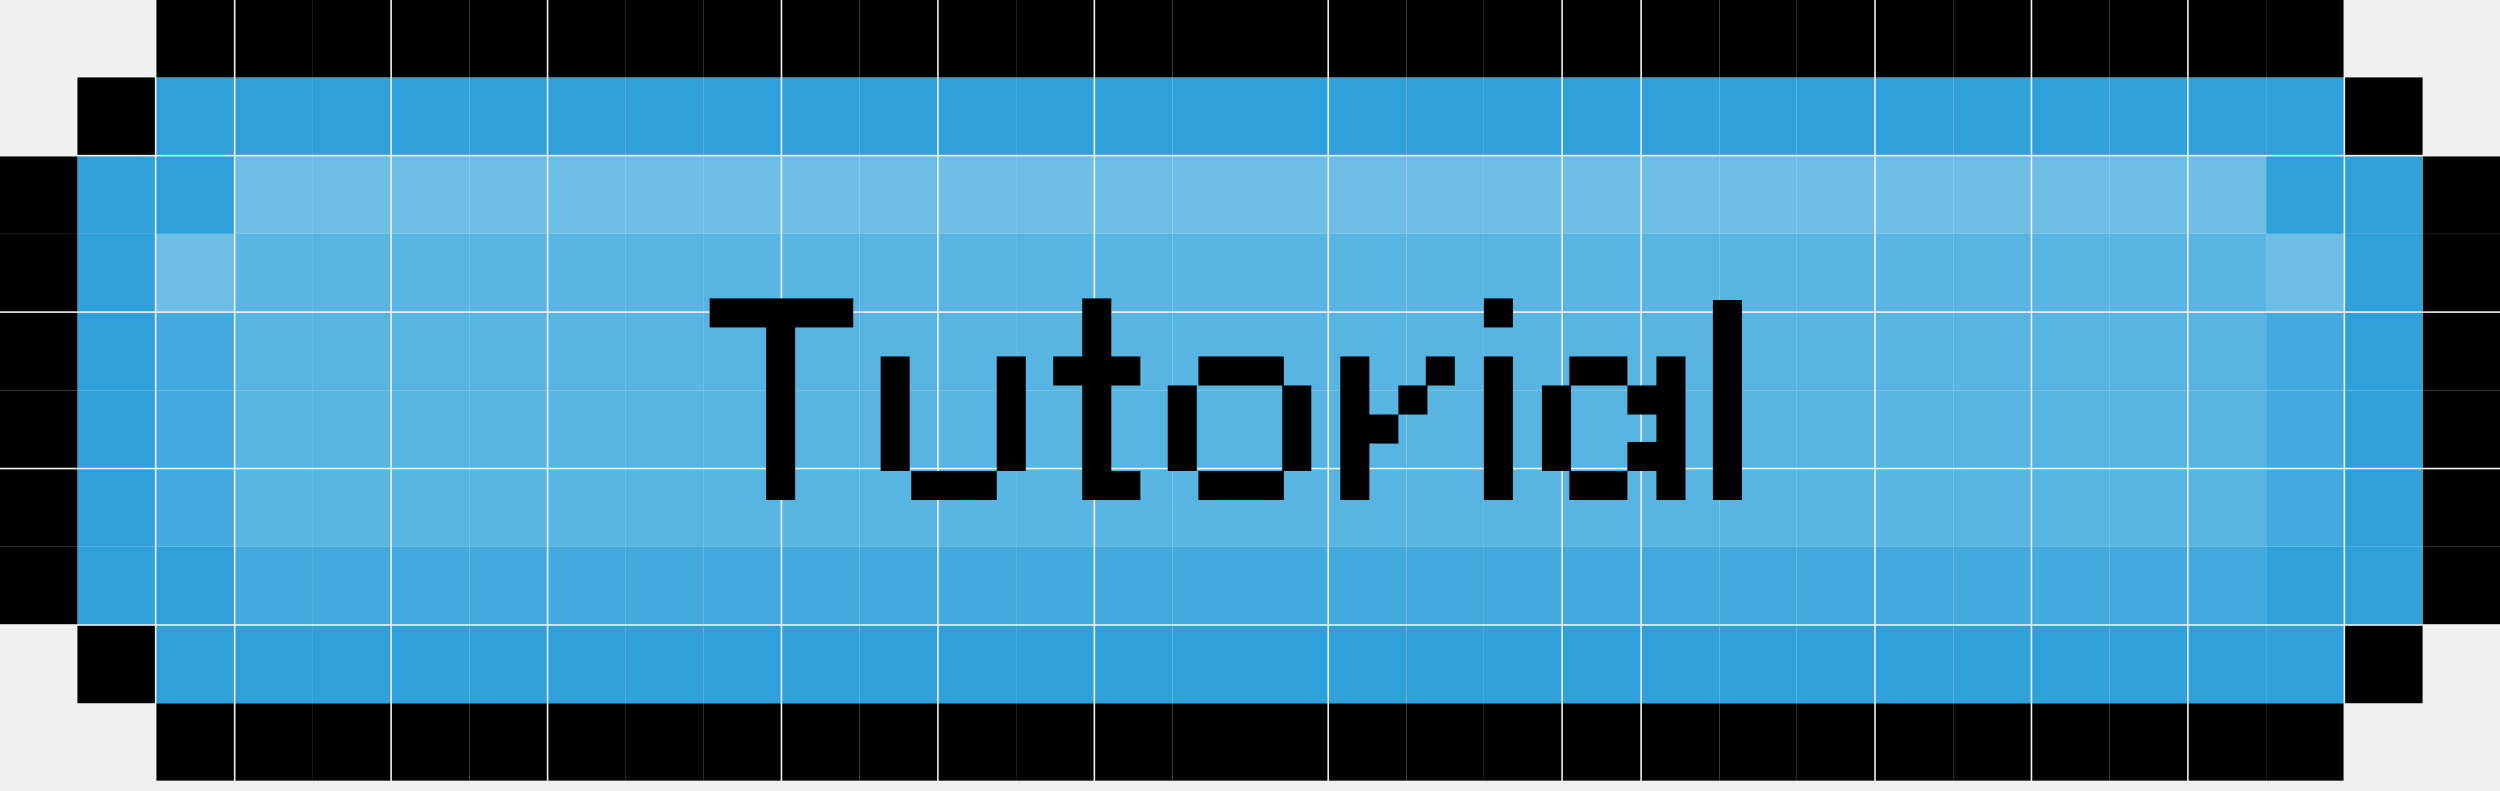
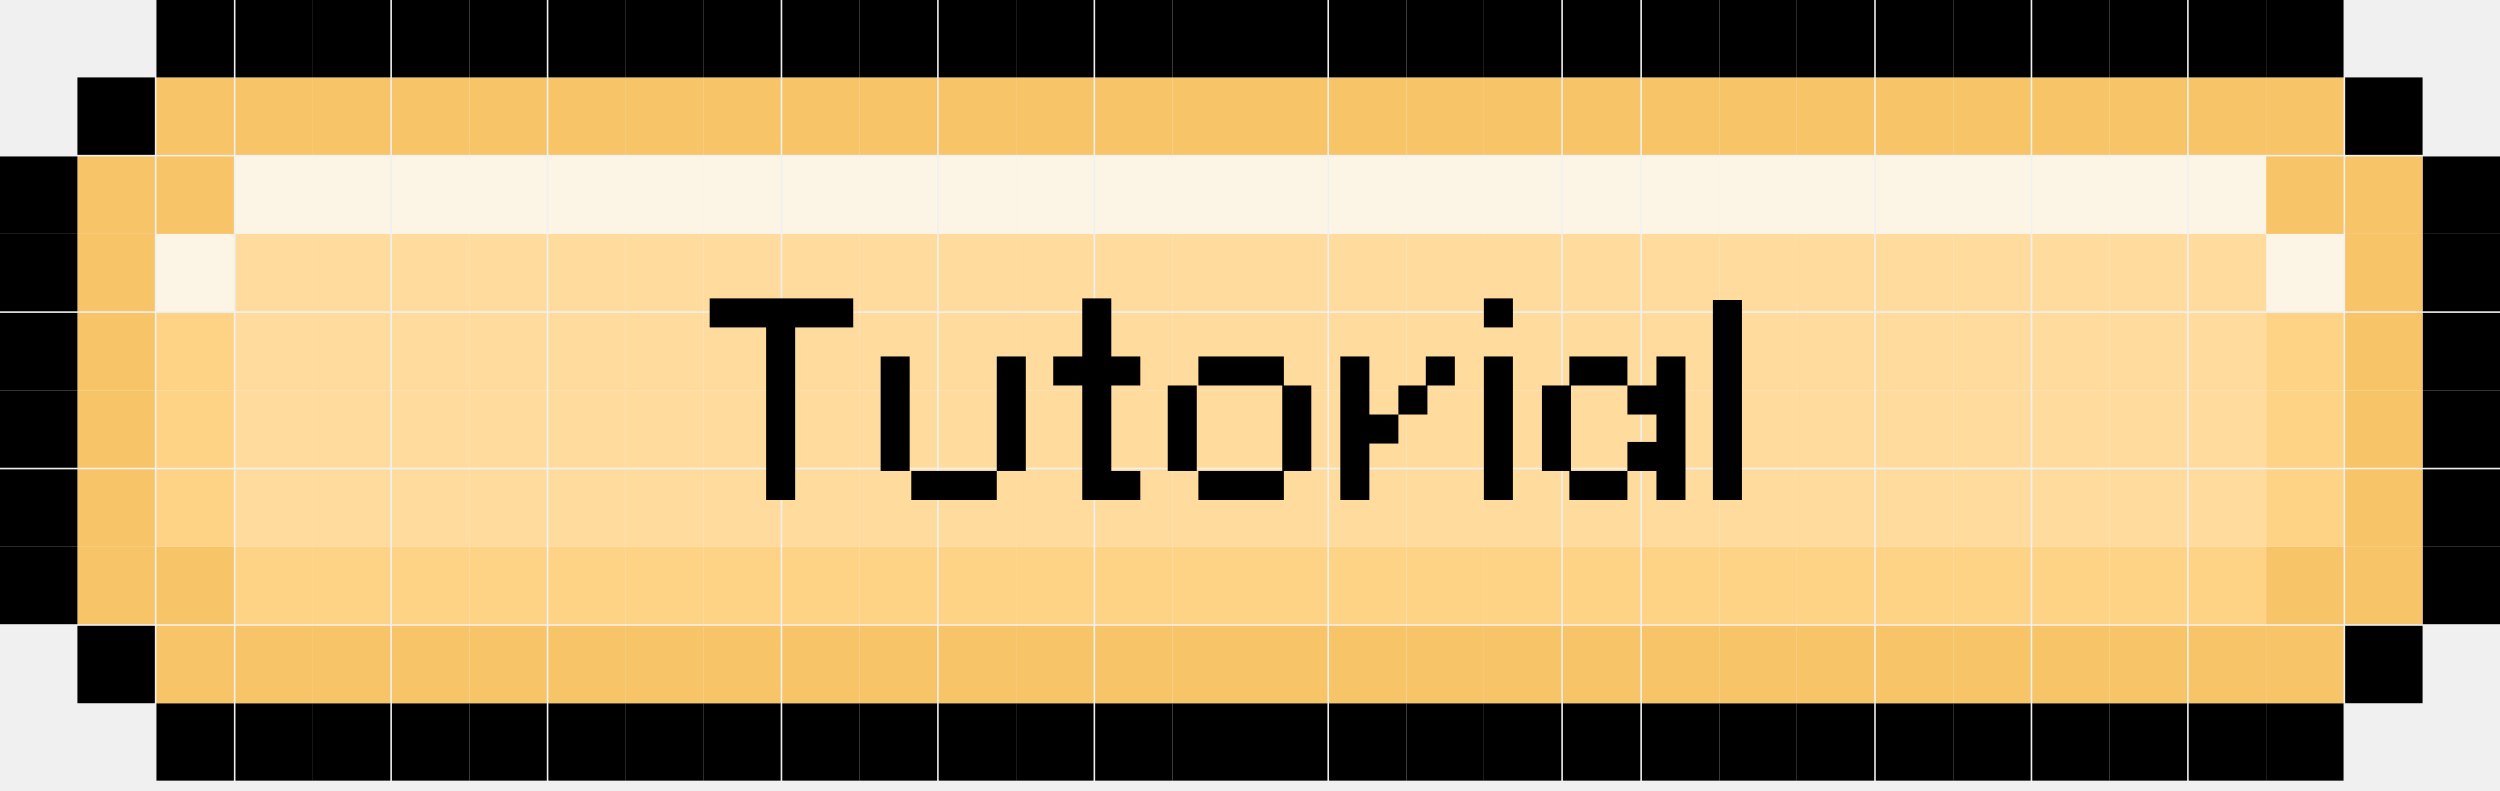
- <svg xmlns="http://www.w3.org/2000/svg" version="1.1" id="Layer_1" x="0px" y="0px" viewBox="0 0 155 49" style="enable-background:new 0 0 155 49;" xml:space="preserve">
-   <style type="text/css">
- 	.st0{fill:#2EA1DA;}
- 	.st1{fill:#43AADE;}
- 	.st2{fill:#6DBDE5;}
- 	.st3{fill:#58B4E1;}
- </style>
-   <path d="M155,33.9h-4.8v4.8h4.8V33.9z" />
-   <path d="M155,29.1h-4.8v4.8h4.8V29.1z" />
-   <path d="M155,24.2h-4.8v4.8h4.8V24.2z" />
-   <path d="M155,19.4h-4.8v4.8h4.8V19.4z" />
-   <path d="M155,14.5h-4.8v4.8h4.8V14.5z" />
-   <path d="M155,9.7h-4.8v4.8h4.8V9.7z" />
-   <path d="M150.2,38.8h-4.8v4.8h4.8V38.8z" />
-   <path class="st0" d="M150.2,33.9h-4.8v4.8h4.8V33.9z" />
-   <path class="st0" d="M150.2,29.1h-4.8v4.8h4.8V29.1z" />
-   <path class="st0" d="M150.2,24.2h-4.8v4.8h4.8V24.2z" />
-   <path class="st0" d="M150.2,19.4h-4.8v4.8h4.8V19.4z" />
-   <path class="st0" d="M150.2,14.5h-4.8v4.8h4.8V14.5z" />
-   <path class="st0" d="M150.2,9.7h-4.8v4.8h4.8V9.7z" />
-   <path d="M150.2,4.8h-4.8v4.8h4.8V4.8z" />
-   <path d="M145.3,43.6h-4.8v4.8h4.8V43.6z" />
-   <path class="st0" d="M145.3,38.8h-4.8v4.8h4.8V38.8z" />
-   <path class="st0" d="M145.3,33.9h-4.8v4.8h4.8V33.9z" />
-   <path class="st1" d="M145.3,29.1h-4.8v4.8h4.8V29.1z" />
-   <path class="st1" d="M145.3,24.2h-4.8v4.8h4.8V24.2z" />
-   <path class="st1" d="M145.3,19.4h-4.8v4.8h4.8V19.4z" />
-   <path class="st2" d="M145.3,14.5h-4.8v4.8h4.8V14.5z" />
-   <path class="st0" d="M145.3,9.7h-4.8v4.8h4.8V9.7z" />
-   <path class="st0" d="M145.3,4.8h-4.8v4.8h4.8V4.8z" />
-   <path d="M145.3,0h-4.8v4.8h4.8V0z" />
-   <path d="M140.5,43.6h-4.8v4.8h4.8V43.6z" />
-   <path class="st0" d="M140.5,38.8h-4.8v4.8h4.8V38.8z" />
-   <path class="st1" d="M140.5,33.9h-4.8v4.8h4.8V33.9z" />
-   <path class="st3" d="M140.5,29.1h-4.8v4.8h4.8V29.1z" />
-   <path class="st3" d="M140.5,24.2h-4.8v4.8h4.8V24.2z" />
-   <path class="st3" d="M140.5,19.4h-4.8v4.8h4.8V19.4z" />
-   <path class="st3" d="M140.5,14.5h-4.8v4.8h4.8V14.5z" />
-   <path class="st2" d="M140.5,9.7h-4.8v4.8h4.8V9.7z" />
-   <path class="st0" d="M140.5,4.8h-4.8v4.8h4.8V4.8z" />
-   <path d="M140.5,0h-4.8v4.8h4.8V0z" />
-   <path d="M135.6,43.6h-4.8v4.8h4.8V43.6z" />
-   <path class="st0" d="M135.6,38.8h-4.8v4.8h4.8V38.8z" />
-   <path class="st1" d="M135.6,33.9h-4.8v4.8h4.8V33.9z" />
-   <path class="st3" d="M135.6,29.1h-4.8v4.8h4.8V29.1z" />
-   <path class="st3" d="M135.6,24.2h-4.8v4.8h4.8V24.2z" />
-   <path class="st3" d="M135.6,19.4h-4.8v4.8h4.8V19.4z" />
-   <path class="st3" d="M135.6,14.5h-4.8v4.8h4.8V14.5z" />
-   <path class="st2" d="M135.6,9.7h-4.8v4.8h4.8V9.7z" />
-   <path class="st0" d="M135.6,4.8h-4.8v4.8h4.8V4.8z" />
-   <path d="M135.6,0h-4.8v4.8h4.8V0z" />
-   <path d="M130.8,43.6h-4.8v4.8h4.8V43.6z" />
-   <path class="st0" d="M130.8,38.8h-4.8v4.8h4.8V38.8z" />
-   <path class="st1" d="M130.8,33.9h-4.8v4.8h4.8V33.9z" />
-   <path class="st3" d="M130.8,29.1h-4.8v4.8h4.8V29.1z" />
-   <path class="st3" d="M130.8,24.2h-4.8v4.8h4.8V24.2z" />
-   <path class="st3" d="M130.8,19.4h-4.8v4.8h4.8V19.4z" />
-   <path class="st3" d="M130.8,14.5h-4.8v4.8h4.8V14.5z" />
-   <path class="st2" d="M130.8,9.7h-4.8v4.8h4.8V9.7z" />
-   <path class="st0" d="M130.8,4.8h-4.8v4.8h4.8V4.8z" />
-   <path d="M130.8,0h-4.8v4.8h4.8V0z" />
-   <path d="M125.9,43.6h-4.8v4.8h4.8V43.6z" />
-   <path class="st0" d="M125.9,38.8h-4.8v4.8h4.8V38.8z" />
-   <path class="st1" d="M125.9,33.9h-4.8v4.8h4.8V33.9z" />
-   <path class="st3" d="M125.9,29.1h-4.8v4.8h4.8V29.1z" />
-   <path class="st3" d="M125.9,24.2h-4.8v4.8h4.8V24.2z" />
-   <path class="st3" d="M125.9,19.4h-4.8v4.8h4.8V19.4z" />
-   <path class="st3" d="M125.9,14.5h-4.8v4.8h4.8V14.5z" />
-   <path class="st2" d="M125.9,9.7h-4.8v4.8h4.8V9.7z" />
-   <path class="st0" d="M125.9,4.8h-4.8v4.8h4.8V4.8z" />
-   <path d="M125.9,0h-4.8v4.8h4.8V0z" />
-   <path d="M121.1,43.6h-4.8v4.8h4.8V43.6z" />
-   <path class="st0" d="M121.1,38.8h-4.8v4.8h4.8V38.8z" />
-   <path class="st1" d="M121.1,33.9h-4.8v4.8h4.8V33.9z" />
-   <path class="st3" d="M121.1,29.1h-4.8v4.8h4.8V29.1z" />
-   <path class="st3" d="M121.1,24.2h-4.8v4.8h4.8V24.2z" />
-   <path class="st3" d="M121.1,19.4h-4.8v4.8h4.8V19.4z" />
-   <path class="st3" d="M121.1,14.5h-4.8v4.8h4.8V14.5z" />
-   <path class="st2" d="M121.1,9.7h-4.8v4.8h4.8V9.7z" />
-   <path class="st0" d="M121.1,4.8h-4.8v4.8h4.8V4.8z" />
-   <path d="M121.1,0h-4.8v4.8h4.8V0z" />
-   <path d="M116.2,43.6h-4.8v4.8h4.8V43.6z" />
-   <path class="st0" d="M116.2,38.8h-4.8v4.8h4.8V38.8z" />
-   <path class="st1" d="M116.2,33.9h-4.8v4.8h4.8V33.9z" />
-   <path class="st3" d="M116.2,29.1h-4.8v4.8h4.8V29.1z" />
-   <path class="st3" d="M116.2,24.2h-4.8v4.8h4.8V24.2z" />
-   <path class="st3" d="M116.2,19.4h-4.8v4.8h4.8V19.4z" />
-   <path class="st3" d="M116.2,14.5h-4.8v4.8h4.8V14.5z" />
-   <path class="st2" d="M116.2,9.7h-4.8v4.8h4.8V9.7z" />
-   <path class="st0" d="M116.2,4.8h-4.8v4.8h4.8V4.8z" />
-   <path d="M116.2,0h-4.8v4.8h4.8V0z" />
-   <path d="M111.4,43.6h-4.8v4.8h4.8V43.6z" />
-   <path class="st0" d="M111.4,38.8h-4.8v4.8h4.8V38.8z" />
-   <path class="st1" d="M111.4,33.9h-4.8v4.8h4.8V33.9z" />
-   <path class="st3" d="M111.4,29.1h-4.8v4.8h4.8V29.1z" />
-   <path class="st3" d="M111.4,24.2h-4.8v4.8h4.8V24.2z" />
-   <path class="st3" d="M111.4,19.4h-4.8v4.8h4.8V19.4z" />
-   <path class="st3" d="M111.4,14.5h-4.8v4.8h4.8V14.5z" />
-   <path class="st2" d="M111.4,9.7h-4.8v4.8h4.8V9.7z" />
-   <path class="st0" d="M111.4,4.8h-4.8v4.8h4.8V4.8z" />
-   <path d="M111.4,0h-4.8v4.8h4.8V0z" />
-   <path d="M106.6,43.6h-4.8v4.8h4.8V43.6z" />
-   <path class="st0" d="M106.6,38.8h-4.8v4.8h4.8V38.8z" />
-   <path class="st1" d="M106.6,33.9h-4.8v4.8h4.8V33.9z" />
-   <path class="st3" d="M106.6,29.1h-4.8v4.8h4.8V29.1z" />
-   <path class="st3" d="M106.6,24.2h-4.8v4.8h4.8V24.2z" />
-   <path class="st3" d="M106.6,19.4h-4.8v4.8h4.8V19.4z" />
-   <path class="st3" d="M106.6,14.5h-4.8v4.8h4.8V14.5z" />
-   <path class="st2" d="M106.6,9.7h-4.8v4.8h4.8V9.7z" />
-   <path class="st0" d="M106.6,4.8h-4.8v4.8h4.8V4.8z" />
-   <path d="M106.6,0h-4.8v4.8h4.8V0z" />
-   <path d="M101.7,43.6h-4.8v4.8h4.8V43.6z" />
-   <path class="st0" d="M101.7,38.8h-4.8v4.8h4.8V38.8z" />
-   <path class="st1" d="M101.7,33.9h-4.8v4.8h4.8V33.9z" />
-   <path class="st3" d="M101.7,29.1h-4.8v4.8h4.8V29.1z" />
-   <path class="st3" d="M101.7,24.2h-4.8v4.8h4.8V24.2z" />
-   <path class="st3" d="M101.7,19.4h-4.8v4.8h4.8V19.4z" />
-   <path class="st3" d="M101.7,14.5h-4.8v4.8h4.8V14.5z" />
-   <path class="st2" d="M101.7,9.7h-4.8v4.8h4.8V9.7z" />
-   <path class="st0" d="M101.7,4.8h-4.8v4.8h4.8V4.8z" />
-   <path d="M101.7,0h-4.8v4.8h4.8V0z" />
-   <path d="M96.9,43.6H92v4.8h4.8V43.6z" />
-   <path class="st0" d="M96.9,38.8H92v4.8h4.8V38.8z" />
-   <path class="st1" d="M96.9,33.9H92v4.8h4.8V33.9z" />
-   <path class="st3" d="M96.9,29.1H92v4.8h4.8V29.1z" />
-   <path class="st3" d="M96.9,24.2H92v4.8h4.8V24.2z" />
-   <path class="st3" d="M96.9,19.4H92v4.8h4.8V19.4z" />
-   <path class="st3" d="M96.9,14.5H92v4.8h4.8V14.5z" />
-   <path class="st2" d="M96.9,9.7H92v4.8h4.8V9.7z" />
-   <path class="st0" d="M96.9,4.8H92v4.8h4.8V4.8z" />
-   <path d="M96.9,0H92v4.8h4.8V0z" />
-   <path d="M92,43.6h-4.8v4.8H92V43.6z" />
-   <path class="st0" d="M92,38.8h-4.8v4.8H92V38.8z" />
-   <path class="st1" d="M92,33.9h-4.8v4.8H92V33.9z" />
-   <path class="st3" d="M92,29.1h-4.8v4.8H92V29.1z" />
-   <path class="st3" d="M92,24.2h-4.8v4.8H92V24.2z" />
-   <path class="st3" d="M92,19.4h-4.8v4.8H92V19.4z" />
-   <path class="st3" d="M92,14.5h-4.8v4.8H92V14.5z" />
-   <path class="st2" d="M92,9.7h-4.8v4.8H92V9.7z" />
-   <path class="st0" d="M92,4.8h-4.8v4.8H92V4.8z" />
-   <path d="M92,0h-4.8v4.8H92V0z" />
-   <path d="M87.2,43.6h-4.8v4.8h4.8V43.6z" />
-   <path class="st0" d="M87.2,38.8h-4.8v4.8h4.8V38.8z" />
-   <path class="st1" d="M87.2,33.9h-4.8v4.8h4.8V33.9z" />
-   <path class="st3" d="M87.2,29.1h-4.8v4.8h4.8V29.1z" />
-   <path class="st3" d="M87.2,24.2h-4.8v4.8h4.8V24.2z" />
-   <path class="st3" d="M87.2,19.4h-4.8v4.8h4.8V19.4z" />
-   <path class="st3" d="M87.2,14.5h-4.8v4.8h4.8V14.5z" />
-   <path class="st2" d="M87.2,9.7h-4.8v4.8h4.8V9.7z" />
-   <path class="st0" d="M87.2,4.8h-4.8v4.8h4.8V4.8z" />
-   <path d="M87.2,0h-4.8v4.8h4.8V0z" />
-   <path d="M82.3,43.6h-4.8v4.8h4.8V43.6z" />
-   <path class="st0" d="M82.3,38.8h-4.8v4.8h4.8V38.8z" />
-   <path class="st1" d="M82.3,33.9h-4.8v4.8h4.8V33.9z" />
-   <path class="st3" d="M82.3,29.1h-4.8v4.8h4.8V29.1z" />
-   <path class="st3" d="M82.3,24.2h-4.8v4.8h4.8V24.2z" />
-   <path class="st3" d="M82.3,19.4h-4.8v4.8h4.8V19.4z" />
-   <path class="st3" d="M82.3,14.5h-4.8v4.8h4.8V14.5z" />
-   <path class="st2" d="M82.3,9.7h-4.8v4.8h4.8V9.7z" />
-   <path class="st0" d="M82.3,4.8h-4.8v4.8h4.8V4.8z" />
-   <path d="M82.3,0h-4.8v4.8h4.8V0z" />
-   <path d="M77.5,43.6h-4.8v4.8h4.8V43.6z" />
-   <path class="st0" d="M77.5,38.8h-4.8v4.8h4.8V38.8z" />
-   <path class="st1" d="M77.5,33.9h-4.8v4.8h4.8V33.9z" />
-   <path class="st3" d="M77.5,29.1h-4.8v4.8h4.8V29.1z" />
-   <path class="st3" d="M77.5,24.2h-4.8v4.8h4.8V24.2z" />
-   <path class="st3" d="M77.5,19.4h-4.8v4.8h4.8V19.4z" />
-   <path class="st3" d="M77.5,14.5h-4.8v4.8h4.8V14.5z" />
-   <path class="st2" d="M77.5,9.7h-4.8v4.8h4.8V9.7z" />
-   <path class="st0" d="M77.5,4.8h-4.8v4.8h4.8V4.8z" />
-   <path d="M77.5,0h-4.8v4.8h4.8V0z" />
-   <path d="M72.7,43.6h-4.8v4.8h4.8V43.6z" />
-   <path class="st0" d="M72.7,38.8h-4.8v4.8h4.8V38.8z" />
-   <path class="st1" d="M72.7,33.9h-4.8v4.8h4.8V33.9z" />
-   <path class="st3" d="M72.7,29.1h-4.8v4.8h4.8V29.1z" />
-   <path class="st3" d="M72.7,24.2h-4.8v4.8h4.8V24.2z" />
-   <path class="st3" d="M72.7,19.4h-4.8v4.8h4.8V19.4z" />
-   <path class="st3" d="M72.7,14.5h-4.8v4.8h4.8V14.5z" />
-   <path class="st2" d="M72.7,9.7h-4.8v4.8h4.8V9.7z" />
-   <path class="st0" d="M72.7,4.8h-4.8v4.8h4.8V4.8z" />
-   <path d="M72.7,0h-4.8v4.8h4.8V0z" />
-   <path d="M67.8,43.6H63v4.8h4.8V43.6z" />
-   <path class="st0" d="M67.8,38.8H63v4.8h4.8V38.8z" />
-   <path class="st1" d="M67.8,33.9H63v4.8h4.8V33.9z" />
-   <path class="st3" d="M67.8,29.1H63v4.8h4.8V29.1z" />
-   <path class="st3" d="M67.8,24.2H63v4.8h4.8V24.2z" />
-   <path class="st3" d="M67.8,19.4H63v4.8h4.8V19.4z" />
-   <path class="st3" d="M67.8,14.5H63v4.8h4.8V14.5z" />
-   <path class="st2" d="M67.8,9.7H63v4.8h4.8V9.7z" />
-   <path class="st0" d="M67.8,4.8H63v4.8h4.8V4.8z" />
-   <path d="M67.8,0H63v4.8h4.8V0z" />
-   <path d="M63,43.6h-4.8v4.8H63V43.6z" />
-   <path class="st0" d="M63,38.8h-4.8v4.8H63V38.8z" />
-   <path class="st1" d="M63,33.9h-4.8v4.8H63V33.9z" />
-   <path class="st3" d="M63,29.1h-4.8v4.8H63V29.1z" />
-   <path class="st3" d="M63,24.2h-4.8v4.8H63V24.2z" />
-   <path class="st3" d="M63,19.4h-4.8v4.8H63V19.4z" />
-   <path class="st3" d="M63,14.5h-4.8v4.8H63V14.5z" />
-   <path class="st2" d="M63,9.7h-4.8v4.8H63V9.7z" />
-   <path class="st0" d="M63,4.8h-4.8v4.8H63V4.8z" />
-   <path d="M63,0h-4.8v4.8H63V0z" />
-   <path d="M58.1,43.6h-4.8v4.8h4.8V43.6z" />
-   <path class="st0" d="M58.1,38.8h-4.8v4.8h4.8V38.8z" />
-   <path class="st1" d="M58.1,33.9h-4.8v4.8h4.8V33.9z" />
-   <path class="st3" d="M58.1,29.1h-4.8v4.8h4.8V29.1z" />
-   <path class="st3" d="M58.1,24.2h-4.8v4.8h4.8V24.2z" />
-   <path class="st3" d="M58.1,19.4h-4.8v4.8h4.8V19.4z" />
-   <path class="st3" d="M58.1,14.5h-4.8v4.8h4.8V14.5z" />
-   <path class="st2" d="M58.1,9.7h-4.8v4.8h4.8V9.7z" />
-   <path class="st0" d="M58.1,4.8h-4.8v4.8h4.8V4.8z" />
-   <path d="M58.1,0h-4.8v4.8h4.8V0z" />
-   <path d="M53.3,43.6h-4.8v4.8h4.8V43.6z" />
-   <path class="st0" d="M53.3,38.8h-4.8v4.8h4.8V38.8z" />
-   <path class="st1" d="M53.3,33.9h-4.8v4.8h4.8V33.9z" />
-   <path class="st3" d="M53.3,29.1h-4.8v4.8h4.8V29.1z" />
-   <path class="st3" d="M53.3,24.2h-4.8v4.8h4.8V24.2z" />
-   <path class="st3" d="M53.3,19.4h-4.8v4.8h4.8V19.4z" />
-   <path class="st3" d="M53.3,14.5h-4.8v4.8h4.8V14.5z" />
-   <path class="st2" d="M53.3,9.7h-4.8v4.8h4.8V9.7z" />
-   <path class="st0" d="M53.3,4.8h-4.8v4.8h4.8V4.8z" />
-   <path d="M53.3,0h-4.8v4.8h4.8V0z" />
-   <path d="M48.4,43.6h-4.8v4.8h4.8V43.6z" />
-   <path class="st0" d="M48.4,38.8h-4.8v4.8h4.8V38.8z" />
-   <path class="st1" d="M48.4,33.9h-4.8v4.8h4.8V33.9z" />
-   <path class="st3" d="M48.4,29.1h-4.8v4.8h4.8V29.1z" />
-   <path class="st3" d="M48.4,24.2h-4.8v4.8h4.8V24.2z" />
-   <path class="st3" d="M48.4,19.4h-4.8v4.8h4.8V19.4z" />
-   <path class="st3" d="M48.4,14.5h-4.8v4.8h4.8V14.5z" />
-   <path class="st2" d="M48.4,9.7h-4.8v4.8h4.8V9.7z" />
-   <path class="st0" d="M48.4,4.8h-4.8v4.8h4.8V4.8z" />
-   <path d="M48.4,0h-4.8v4.8h4.8V0z" />
-   <path d="M43.6,43.6h-4.8v4.8h4.8V43.6z" />
-   <path class="st0" d="M43.6,38.8h-4.8v4.8h4.8V38.8z" />
-   <path class="st1" d="M43.6,33.9h-4.8v4.8h4.8V33.9z" />
-   <path class="st3" d="M43.6,29.1h-4.8v4.8h4.8V29.1z" />
-   <path class="st3" d="M43.6,24.2h-4.8v4.8h4.8V24.2z" />
-   <path class="st3" d="M43.6,19.4h-4.8v4.8h4.8V19.4z" />
-   <path class="st3" d="M43.6,14.5h-4.8v4.8h4.8V14.5z" />
-   <path class="st2" d="M43.6,9.7h-4.8v4.8h4.8V9.7z" />
-   <path class="st0" d="M43.6,4.8h-4.8v4.8h4.8V4.8z" />
-   <path d="M43.6,0h-4.8v4.8h4.8V0z" />
-   <path d="M38.8,43.6h-4.8v4.8h4.8V43.6z" />
-   <path class="st0" d="M38.8,38.8h-4.8v4.8h4.8V38.8z" />
-   <path class="st1" d="M38.8,33.9h-4.8v4.8h4.8V33.9z" />
-   <path class="st3" d="M38.8,29.1h-4.8v4.8h4.8V29.1z" />
-   <path class="st3" d="M38.8,24.2h-4.8v4.8h4.8V24.2z" />
-   <path class="st3" d="M38.8,19.4h-4.8v4.8h4.8V19.4z" />
-   <path class="st3" d="M38.8,14.5h-4.8v4.8h4.8V14.5z" />
-   <path class="st2" d="M38.8,9.7h-4.8v4.8h4.8V9.7z" />
-   <path class="st0" d="M38.8,4.8h-4.8v4.8h4.8V4.8z" />
-   <path d="M38.8,0h-4.8v4.8h4.8V0z" />
-   <path d="M33.9,43.6h-4.8v4.8h4.8V43.6z" />
-   <path class="st0" d="M33.9,38.8h-4.8v4.8h4.8V38.8z" />
-   <path class="st1" d="M33.9,33.9h-4.8v4.8h4.8V33.9z" />
-   <path class="st3" d="M33.9,29.1h-4.8v4.8h4.8V29.1z" />
-   <path class="st3" d="M33.9,24.2h-4.8v4.8h4.8V24.2z" />
-   <path class="st3" d="M33.9,19.4h-4.8v4.8h4.8V19.4z" />
-   <path class="st3" d="M33.9,14.5h-4.8v4.8h4.8V14.5z" />
-   <path class="st2" d="M33.9,9.7h-4.8v4.8h4.8V9.7z" />
-   <path class="st0" d="M33.9,4.8h-4.8v4.8h4.8V4.8z" />
-   <path d="M33.9,0h-4.8v4.8h4.8V0z" />
-   <path d="M29.1,43.6h-4.8v4.8h4.8V43.6z" />
-   <path class="st0" d="M29.1,38.8h-4.8v4.8h4.8V38.8z" />
-   <path class="st1" d="M29.1,33.9h-4.8v4.8h4.8V33.9z" />
-   <path class="st3" d="M29.1,29.1h-4.8v4.8h4.8V29.1z" />
-   <path class="st3" d="M29.1,24.2h-4.8v4.8h4.8V24.2z" />
-   <path class="st3" d="M29.1,19.4h-4.8v4.8h4.8V19.4z" />
-   <path class="st3" d="M29.1,14.5h-4.8v4.8h4.8V14.5z" />
-   <path class="st2" d="M29.1,9.7h-4.8v4.8h4.8V9.7z" />
-   <path class="st0" d="M29.1,4.8h-4.8v4.8h4.8V4.8z" />
-   <path d="M29.1,0h-4.8v4.8h4.8V0z" />
-   <path d="M24.2,43.6h-4.8v4.8h4.8V43.6z" />
-   <path class="st0" d="M24.2,38.8h-4.8v4.8h4.8V38.8z" />
-   <path class="st1" d="M24.2,33.9h-4.8v4.8h4.8V33.9z" />
-   <path class="st3" d="M24.2,29.1h-4.8v4.8h4.8V29.1z" />
-   <path class="st3" d="M24.2,24.2h-4.8v4.8h4.8V24.2z" />
-   <path class="st3" d="M24.2,19.4h-4.8v4.8h4.8V19.4z" />
-   <path class="st3" d="M24.2,14.5h-4.8v4.8h4.8V14.5z" />
-   <path class="st2" d="M24.2,9.7h-4.8v4.8h4.8V9.7z" />
-   <path class="st0" d="M24.2,4.8h-4.8v4.8h4.8V4.8z" />
-   <path d="M24.2,0h-4.8v4.8h4.8V0z" />
-   <path d="M19.4,43.6h-4.8v4.8h4.8V43.6z" />
-   <path class="st0" d="M19.4,38.8h-4.8v4.8h4.8V38.8z" />
-   <path class="st1" d="M19.4,33.9h-4.8v4.8h4.8V33.9z" />
-   <path class="st3" d="M19.4,29.1h-4.8v4.8h4.8V29.1z" />
-   <path class="st3" d="M19.4,24.2h-4.8v4.8h4.8V24.2z" />
-   <path class="st3" d="M19.4,19.4h-4.8v4.8h4.8V19.4z" />
-   <path class="st3" d="M19.4,14.5h-4.8v4.8h4.8V14.5z" />
-   <path class="st2" d="M19.4,9.7h-4.8v4.8h4.8V9.7z" />
-   <path class="st0" d="M19.4,4.8h-4.8v4.8h4.8V4.8z" />
-   <path d="M19.4,0h-4.8v4.8h4.8V0z" />
-   <path d="M14.5,43.6H9.7v4.8h4.8V43.6z" />
-   <path class="st0" d="M14.5,38.8H9.7v4.8h4.8V38.8z" />
-   <path class="st0" d="M14.5,33.9H9.7v4.8h4.8V33.9z" />
-   <path class="st1" d="M14.5,29.1H9.7v4.8h4.8V29.1z" />
-   <path class="st1" d="M14.5,24.2H9.7v4.8h4.8V24.2z" />
-   <path class="st1" d="M14.5,19.4H9.7v4.8h4.8V19.4z" />
-   <path class="st2" d="M14.5,14.5H9.7v4.8h4.8V14.5z" />
-   <path class="st0" d="M14.5,9.7H9.7v4.8h4.8V9.7z" />
-   <path class="st0" d="M14.5,4.8H9.7v4.8h4.8V4.8z" />
-   <path d="M14.5,0H9.7v4.8h4.8V0z" />
-   <path d="M9.7,38.8H4.8v4.8h4.8V38.8z" />
-   <path class="st0" d="M9.7,33.9H4.8v4.8h4.8V33.9z" />
-   <path class="st0" d="M9.7,29.1H4.8v4.8h4.8V29.1z" />
-   <path class="st0" d="M9.7,24.2H4.8v4.8h4.8V24.2z" />
-   <path class="st0" d="M9.7,19.4H4.8v4.8h4.8V19.4z" />
-   <path class="st0" d="M9.7,14.5H4.8v4.8h4.8V14.5z" />
-   <path class="st0" d="M9.7,9.7H4.8v4.8h4.8V9.7z" />
-   <path d="M9.7,4.8H4.8v4.8h4.8V4.8z" />
-   <path d="M4.8,33.9H0v4.8h4.8V33.9z" />
-   <path d="M4.8,29.1H0v4.8h4.8V29.1z" />
-   <path d="M4.8,24.2H0v4.8h4.8V24.2z" />
-   <path d="M4.8,19.4H0v4.8h4.8V19.4z" />
-   <path d="M4.8,14.5H0v4.8h4.8V14.5z" />
-   <path d="M4.8,9.7H0v4.8h4.8V9.7z" />
-   <path d="M47.6,20.3H44v-1.8h8.9v1.8h-3.6V31h-1.8V20.3z M56.4,29.2h-1.8v-7.1h1.8V29.2z M63.6,29.2h-1.8v-7.1h1.8V29.2z M61.8,31  h-5.3v-1.8h5.3V31z M68.9,22.1h1.8v1.8h-1.8v5.3h1.8V31h-3.6v-7.1h-1.8v-1.8h1.8v-3.6h1.8V22.1z M74.2,29.2h-1.8v-5.3h1.8V29.2z   M79.6,23.9h-5.3v-1.8h5.3V23.9z M81.3,29.2h-1.8v-5.3h1.8V29.2z M79.6,31h-5.3v-1.8h5.3V31z M88.5,25.7h-1.8v-1.8h1.8V25.7z   M90.2,23.9h-1.8v-1.8h1.8V23.9z M84.9,27.4V31h-1.8v-8.9h1.8v3.6h1.8v1.8H84.9z M93.8,31H92v-8.9h1.8V31z M93.8,20.3H92v-1.8h1.8  V20.3z M97.4,29.2h-1.8v-5.3h1.8V29.2z M102.7,25.7h-1.8v-1.8h1.8v-1.8h1.8V31h-1.8v-1.8h-1.8v-1.8h1.8V25.7z M100.9,31h-3.6v-1.8  h3.6V31z M100.9,23.9h-3.6v-1.8h3.6V23.9z M108,31h-1.8V18.6h1.8V31z" />
+ <svg xmlns="http://www.w3.org/2000/svg" width="155" height="49" viewBox="0 0 155 49" fill="none">
+   <g clip-path="url(#clip0_384_9252)">
+     <path d="M155 33.9H150.2V38.7H155V33.9Z" fill="black" />
+     <path d="M155 29.1H150.2V33.9H155V29.1Z" fill="black" />
+     <path d="M155 24.2H150.2V29H155V24.2Z" fill="black" />
+     <path d="M155 19.4H150.2V24.2H155V19.4Z" fill="black" />
+     <path d="M155 14.5H150.2V19.3H155V14.5Z" fill="black" />
+     <path d="M155 9.7H150.2V14.5H155V9.7Z" fill="black" />
+     <path d="M150.2 38.8H145.4V43.6H150.2V38.8Z" fill="black" />
+     <path d="M150.2 33.9H145.4V38.7H150.2V33.9Z" fill="#F8C468" />
+     <path d="M150.2 29.1H145.4V33.9H150.2V29.1Z" fill="#F8C468" />
+     <path d="M150.2 24.2H145.4V29H150.2V24.2Z" fill="#F8C468" />
+     <path d="M150.2 19.4H145.4V24.2H150.2V19.4Z" fill="#F8C468" />
+     <path d="M150.2 14.5H145.4V19.3H150.2V14.5Z" fill="#F8C468" />
+     <path d="M150.2 9.7H145.4V14.5H150.2V9.7Z" fill="#F8C468" />
+     <path d="M150.2 4.8H145.4V9.6H150.2V4.8Z" fill="black" />
+     <path d="M145.3 43.6H140.5V48.4H145.3V43.6Z" fill="black" />
+     <path d="M145.3 38.8H140.5V43.6H145.3V38.8Z" fill="#F8C468" />
+     <path d="M145.3 33.9H140.5V38.7H145.3V33.9Z" fill="#F8C468" />
+     <path d="M145.3 29.1H140.5V33.9H145.3V29.1Z" fill="#FFD386" />
+     <path d="M145.3 24.2H140.5V29H145.3V24.2Z" fill="#FFD386" />
+     <path d="M145.3 19.4H140.5V24.2H145.3V19.4Z" fill="#FFD386" />
+     <path d="M145.3 14.5H140.5V19.3H145.3V14.5Z" fill="#FCF5E5" />
+     <path d="M145.3 9.7H140.5V14.5H145.3V9.7Z" fill="#F8C468" />
+     <path d="M145.3 4.8H140.5V9.6H145.3V4.8Z" fill="#F8C468" />
+     <path d="M145.3 0H140.5V4.8H145.3V0Z" fill="black" />
+     <path d="M140.5 43.6H135.7V48.4H140.5V43.6Z" fill="black" />
+     <path d="M140.5 38.8H135.7V43.6H140.5V38.8Z" fill="#F8C468" />
+     <path d="M140.5 33.9H135.7V38.7H140.5V33.9Z" fill="#FFD386" />
+     <path d="M140.5 29.1H135.7V33.9H140.5V29.1Z" fill="#FFDC9E" />
+     <path d="M140.5 24.2H135.7V29H140.5V24.2Z" fill="#FFDC9E" />
+     <path d="M140.5 19.4H135.7V24.2H140.5V19.4Z" fill="#FFDC9E" />
+     <path d="M140.5 14.5H135.7V19.3H140.5V14.5Z" fill="#FFDC9E" />
+     <path d="M140.5 9.7H135.7V14.5H140.5V9.7Z" fill="#FCF5E5" />
+     <path d="M140.5 4.8H135.7V9.6H140.5V4.8Z" fill="#F8C468" />
+     <path d="M140.5 0H135.7V4.8H140.5V0Z" fill="black" />
+     <path d="M135.6 43.6H130.8V48.4H135.6V43.6Z" fill="black" />
+     <path d="M135.6 38.8H130.8V43.6H135.6V38.8Z" fill="#F8C468" />
+     <path d="M135.6 33.9H130.8V38.7H135.6V33.9Z" fill="#FFD386" />
+     <path d="M135.6 29.1H130.8V33.9H135.6V29.1Z" fill="#FFDC9E" />
+     <path d="M135.6 24.2H130.8V29H135.6V24.2Z" fill="#FFDC9E" />
+     <path d="M135.6 19.4H130.8V24.2H135.6V19.4Z" fill="#FFDC9E" />
+     <path d="M135.6 14.5H130.8V19.3H135.6V14.5Z" fill="#FFDC9E" />
+     <path d="M135.6 9.7H130.8V14.5H135.6V9.7Z" fill="#FCF5E5" />
+     <path d="M135.6 4.8H130.8V9.6H135.6V4.8Z" fill="#F8C468" />
+     <path d="M135.6 0H130.8V4.8H135.6V0Z" fill="black" />
+     <path d="M130.8 43.6H126V48.4H130.8V43.6Z" fill="black" />
+     <path d="M130.8 38.8H126V43.6H130.8V38.8Z" fill="#F8C468" />
+     <path d="M130.8 33.9H126V38.7H130.8V33.9Z" fill="#FFD386" />
+     <path d="M130.8 29.1H126V33.9H130.8V29.1Z" fill="#FFDC9E" />
+     <path d="M130.8 24.2H126V29H130.8V24.2Z" fill="#FFDC9E" />
+     <path d="M130.8 19.4H126V24.2H130.8V19.4Z" fill="#FFDC9E" />
+     <path d="M130.8 14.5H126V19.3H130.8V14.5Z" fill="#FFDC9E" />
+     <path d="M130.8 9.7H126V14.5H130.8V9.7Z" fill="#FCF5E5" />
+     <path d="M130.8 4.8H126V9.6H130.8V4.8Z" fill="#F8C468" />
+     <path d="M130.8 0H126V4.8H130.8V0Z" fill="black" />
+     <path d="M125.9 43.6H121.1V48.4H125.9V43.6Z" fill="black" />
+     <path d="M125.9 38.8H121.1V43.6H125.9V38.8Z" fill="#F8C468" />
+     <path d="M125.9 33.9H121.1V38.7H125.9V33.9Z" fill="#FFD386" />
+     <path d="M125.9 29.1H121.1V33.9H125.9V29.1Z" fill="#FFDC9E" />
+     <path d="M125.9 24.2H121.1V29H125.9V24.2Z" fill="#FFDC9E" />
+     <path d="M125.9 19.4H121.1V24.2H125.9V19.4Z" fill="#FFDC9E" />
+     <path d="M125.9 14.5H121.1V19.3H125.9V14.5Z" fill="#FFDC9E" />
+     <path d="M125.9 9.7H121.1V14.5H125.9V9.7Z" fill="#FCF5E5" />
+     <path d="M125.9 4.8H121.1V9.6H125.9V4.8Z" fill="#F8C468" />
+     <path d="M125.9 0H121.1V4.8H125.9V0Z" fill="black" />
+     <path d="M121.1 43.6H116.3V48.4H121.1V43.6Z" fill="black" />
+     <path d="M121.1 38.8H116.3V43.6H121.1V38.8Z" fill="#F8C468" />
+     <path d="M121.1 33.9H116.3V38.7H121.1V33.9Z" fill="#FFD386" />
+     <path d="M121.1 29.1H116.3V33.9H121.1V29.1Z" fill="#FFDC9E" />
+     <path d="M121.1 24.2H116.3V29H121.1V24.2Z" fill="#FFDC9E" />
+     <path d="M121.1 19.4H116.3V24.2H121.1V19.4Z" fill="#FFDC9E" />
+     <path d="M121.1 14.5H116.3V19.3H121.1V14.5Z" fill="#FFDC9E" />
+     <path d="M121.1 9.7H116.3V14.5H121.1V9.7Z" fill="#FCF5E5" />
+     <path d="M121.1 4.8H116.3V9.6H121.1V4.8Z" fill="#F8C468" />
+     <path d="M121.1 0H116.3V4.8H121.1V0Z" fill="black" />
+     <path d="M116.2 43.6H111.4V48.4H116.2V43.6Z" fill="black" />
+     <path d="M116.2 38.8H111.4V43.6H116.2V38.8Z" fill="#F8C468" />
+     <path d="M116.2 33.9H111.4V38.7H116.2V33.9Z" fill="#FFD386" />
+     <path d="M116.2 29.1H111.4V33.9H116.2V29.1Z" fill="#FFDC9E" />
+     <path d="M116.2 24.2H111.4V29H116.2V24.2Z" fill="#FFDC9E" />
+     <path d="M116.2 19.4H111.4V24.2H116.2V19.4Z" fill="#FFDC9E" />
+     <path d="M116.2 14.5H111.4V19.3H116.2V14.5Z" fill="#FFDC9E" />
+     <path d="M116.2 9.7H111.4V14.5H116.2V9.7Z" fill="#FCF5E5" />
+     <path d="M116.2 4.8H111.4V9.6H116.2V4.8Z" fill="#F8C468" />
+     <path d="M116.2 0H111.4V4.8H116.2V0Z" fill="black" />
+     <path d="M111.4 43.6H106.6V48.4H111.4V43.6Z" fill="black" />
+     <path d="M111.4 38.8H106.6V43.6H111.4V38.8Z" fill="#F8C468" />
+     <path d="M111.4 33.9H106.6V38.7H111.4V33.9Z" fill="#FFD386" />
+     <path d="M111.4 29.1H106.6V33.9H111.4V29.1Z" fill="#FFDC9E" />
+     <path d="M111.4 24.2H106.6V29H111.4V24.2Z" fill="#FFDC9E" />
+     <path d="M111.4 19.4H106.6V24.2H111.4V19.4Z" fill="#FFDC9E" />
+     <path d="M111.4 14.5H106.6V19.3H111.4V14.5Z" fill="#FFDC9E" />
+     <path d="M111.4 9.7H106.6V14.5H111.4V9.7Z" fill="#FCF5E5" />
+     <path d="M111.4 4.8H106.6V9.6H111.4V4.8Z" fill="#F8C468" />
+     <path d="M111.4 0H106.6V4.8H111.4V0Z" fill="black" />
+     <path d="M106.6 43.6H101.8V48.4H106.6V43.6Z" fill="black" />
+     <path d="M106.6 38.8H101.8V43.6H106.6V38.8Z" fill="#F8C468" />
+     <path d="M106.6 33.9H101.8V38.7H106.6V33.9Z" fill="#FFD386" />
+     <path d="M106.6 29.1H101.8V33.9H106.6V29.1Z" fill="#FFDC9E" />
+     <path d="M106.6 24.2H101.8V29H106.6V24.2Z" fill="#FFDC9E" />
+     <path d="M106.6 19.4H101.8V24.2H106.6V19.4Z" fill="#FFDC9E" />
+     <path d="M106.6 14.5H101.8V19.3H106.6V14.5Z" fill="#FFDC9E" />
+     <path d="M106.6 9.7H101.8V14.5H106.6V9.7Z" fill="#FCF5E5" />
+     <path d="M106.6 4.8H101.8V9.6H106.6V4.8Z" fill="#F8C468" />
+     <path d="M106.6 0H101.8V4.8H106.6V0Z" fill="black" />
+     <path d="M101.7 43.6H96.9V48.4H101.7V43.6Z" fill="black" />
+     <path d="M101.7 38.8H96.9V43.6H101.7V38.8Z" fill="#F8C468" />
+     <path d="M101.7 33.9H96.9V38.7H101.7V33.9Z" fill="#FFD386" />
+     <path d="M101.7 29.1H96.9V33.9H101.7V29.1Z" fill="#FFDC9E" />
+     <path d="M101.7 24.2H96.9V29H101.7V24.2Z" fill="#FFDC9E" />
+     <path d="M101.7 19.4H96.9V24.2H101.7V19.4Z" fill="#FFDC9E" />
+     <path d="M101.7 14.5H96.9V19.3H101.7V14.5Z" fill="#FFDC9E" />
+     <path d="M101.7 9.7H96.9V14.5H101.7V9.7Z" fill="#FCF5E5" />
+     <path d="M101.7 4.8H96.9V9.6H101.7V4.8Z" fill="#F8C468" />
+     <path d="M101.7 0H96.9V4.8H101.7V0Z" fill="black" />
+     <path d="M96.9 43.6H92V48.4H96.8V43.6H96.9Z" fill="black" />
+     <path d="M96.9 38.8H92V43.6H96.8V38.8H96.9Z" fill="#F8C468" />
+     <path d="M96.9 33.9H92V38.7H96.8V33.9H96.9Z" fill="#FFD386" />
+     <path d="M96.9 29.1H92V33.9H96.8V29.1H96.9Z" fill="#FFDC9E" />
+     <path d="M96.9 24.2H92V29H96.8V24.2H96.9Z" fill="#FFDC9E" />
+     <path d="M96.9 19.4H92V24.2H96.8V19.4H96.9Z" fill="#FFDC9E" />
+     <path d="M96.9 14.5H92V19.3H96.8V14.5H96.9Z" fill="#FFDC9E" />
+     <path d="M96.9 9.7H92V14.5H96.8V9.7H96.9Z" fill="#FCF5E5" />
+     <path d="M96.9 4.8H92V9.6H96.8V4.8H96.9Z" fill="#F8C468" />
+     <path d="M96.9 0H92V4.8H96.8V0H96.9Z" fill="black" />
+     <path d="M92 43.6H87.2V48.4H92V43.6Z" fill="black" />
+     <path d="M92 38.8H87.2V43.6H92V38.8Z" fill="#F8C468" />
+     <path d="M92 33.9H87.2V38.7H92V33.9Z" fill="#FFD386" />
+     <path d="M92 29.1H87.2V33.9H92V29.1Z" fill="#FFDC9E" />
+     <path d="M92 24.2H87.2V29H92V24.2Z" fill="#FFDC9E" />
+     <path d="M92 19.4H87.2V24.2H92V19.4Z" fill="#FFDC9E" />
+     <path d="M92 14.5H87.2V19.3H92V14.5Z" fill="#FFDC9E" />
+     <path d="M92 9.7H87.2V14.5H92V9.7Z" fill="#FCF5E5" />
+     <path d="M92 4.8H87.2V9.6H92V4.8Z" fill="#F8C468" />
+     <path d="M92 0H87.2V4.8H92V0Z" fill="black" />
+     <path d="M87.2 43.6H82.4V48.4H87.2V43.6Z" fill="black" />
+     <path d="M87.2 38.8H82.4V43.6H87.2V38.8Z" fill="#F8C468" />
+     <path d="M87.2 33.9H82.4V38.7H87.2V33.9Z" fill="#FFD386" />
+     <path d="M87.2 29.1H82.4V33.9H87.2V29.1Z" fill="#FFDC9E" />
+     <path d="M87.2 24.2H82.4V29H87.2V24.2Z" fill="#FFDC9E" />
+     <path d="M87.2 19.4H82.4V24.2H87.2V19.4Z" fill="#FFDC9E" />
+     <path d="M87.2 14.5H82.4V19.3H87.2V14.5Z" fill="#FFDC9E" />
+     <path d="M87.2 9.7H82.4V14.5H87.2V9.7Z" fill="#FCF5E5" />
+     <path d="M87.2 4.8H82.4V9.6H87.2V4.8Z" fill="#F8C468" />
+     <path d="M87.2 0H82.4V4.8H87.2V0Z" fill="black" />
+     <path d="M82.3 43.6H77.5V48.4H82.3V43.6Z" fill="black" />
+     <path d="M82.3 38.8H77.5V43.6H82.3V38.8Z" fill="#F8C468" />
+     <path d="M82.3 33.9H77.5V38.7H82.3V33.9Z" fill="#FFD386" />
+     <path d="M82.3 29.1H77.5V33.9H82.3V29.1Z" fill="#FFDC9E" />
+     <path d="M82.3 24.2H77.5V29H82.3V24.2Z" fill="#FFDC9E" />
+     <path d="M82.3 19.4H77.5V24.2H82.3V19.4Z" fill="#FFDC9E" />
+     <path d="M82.3 14.5H77.5V19.3H82.3V14.5Z" fill="#FFDC9E" />
+     <path d="M82.3 9.7H77.5V14.5H82.3V9.7Z" fill="#FCF5E5" />
+     <path d="M82.3 4.8H77.5V9.6H82.3V4.8Z" fill="#F8C468" />
+     <path d="M82.3 0H77.5V4.8H82.3V0Z" fill="black" />
+     <path d="M77.5 43.6H72.7V48.4H77.5V43.6Z" fill="black" />
+     <path d="M77.5 38.8H72.7V43.6H77.5V38.8Z" fill="#F8C468" />
+     <path d="M77.5 33.9H72.7V38.7H77.5V33.9Z" fill="#FFD386" />
+     <path d="M77.5 29.1H72.7V33.9H77.5V29.1Z" fill="#FFDC9E" />
+     <path d="M77.5 24.2H72.7V29H77.5V24.2Z" fill="#FFDC9E" />
+     <path d="M77.5 19.4H72.7V24.2H77.5V19.4Z" fill="#FFDC9E" />
+     <path d="M77.5 14.5H72.7V19.3H77.5V14.5Z" fill="#FFDC9E" />
+     <path d="M77.5 9.7H72.7V14.5H77.5V9.7Z" fill="#FCF5E5" />
+     <path d="M77.5 4.8H72.7V9.6H77.5V4.8Z" fill="#F8C468" />
+     <path d="M77.5 0H72.7V4.8H77.5V0Z" fill="black" />
+     <path d="M72.7 43.6H67.9V48.4H72.7V43.6Z" fill="black" />
+     <path d="M72.7 38.8H67.9V43.6H72.7V38.8Z" fill="#F8C468" />
+     <path d="M72.7 33.9H67.9V38.7H72.7V33.9Z" fill="#FFD386" />
+     <path d="M72.7 29.1H67.9V33.9H72.7V29.1Z" fill="#FFDC9E" />
+     <path d="M72.7 24.2H67.9V29H72.7V24.2Z" fill="#FFDC9E" />
+     <path d="M72.7 19.4H67.9V24.2H72.7V19.4Z" fill="#FFDC9E" />
+     <path d="M72.7 14.5H67.9V19.3H72.7V14.5Z" fill="#FFDC9E" />
+     <path d="M72.7 9.7H67.9V14.5H72.7V9.7Z" fill="#FCF5E5" />
+     <path d="M72.7 4.8H67.9V9.6H72.7V4.8Z" fill="#F8C468" />
+     <path d="M72.7 0H67.9V4.8H72.7V0Z" fill="black" />
+     <path d="M67.8 43.6H63V48.4H67.8V43.6Z" fill="black" />
+     <path d="M67.8 38.8H63V43.6H67.8V38.8Z" fill="#F8C468" />
+     <path d="M67.8 33.9H63V38.7H67.8V33.9Z" fill="#FFD386" />
+     <path d="M67.8 29.1H63V33.9H67.8V29.1Z" fill="#FFDC9E" />
+     <path d="M67.8 24.2H63V29H67.8V24.2Z" fill="#FFDC9E" />
+     <path d="M67.8 19.4H63V24.2H67.8V19.4Z" fill="#FFDC9E" />
+     <path d="M67.8 14.5H63V19.3H67.8V14.5Z" fill="#FFDC9E" />
+     <path d="M67.8 9.7H63V14.5H67.8V9.7Z" fill="#FCF5E5" />
+     <path d="M67.8 4.8H63V9.6H67.8V4.8Z" fill="#F8C468" />
+     <path d="M67.8 0H63V4.8H67.8V0Z" fill="black" />
+     <path d="M63 43.6H58.2V48.4H63V43.6Z" fill="black" />
+     <path d="M63 38.8H58.2V43.6H63V38.8Z" fill="#F8C468" />
+     <path d="M63 33.9H58.2V38.7H63V33.9Z" fill="#FFD386" />
+     <path d="M63 29.1H58.2V33.9H63V29.1Z" fill="#FFDC9E" />
+     <path d="M63 24.2H58.2V29H63V24.2Z" fill="#FFDC9E" />
+     <path d="M63 19.4H58.2V24.2H63V19.4Z" fill="#FFDC9E" />
+     <path d="M63 14.5H58.2V19.3H63V14.5Z" fill="#FFDC9E" />
+     <path d="M63 9.7H58.2V14.5H63V9.7Z" fill="#FCF5E5" />
+     <path d="M63 4.8H58.2V9.6H63V4.8Z" fill="#F8C468" />
+     <path d="M63 0H58.2V4.8H63V0Z" fill="black" />
+     <path d="M58.1 43.6H53.3V48.4H58.1V43.6Z" fill="black" />
+     <path d="M58.1 38.8H53.3V43.6H58.1V38.8Z" fill="#F8C468" />
+     <path d="M58.1 33.9H53.3V38.7H58.1V33.9Z" fill="#FFD386" />
+     <path d="M58.1 29.1H53.3V33.9H58.1V29.1Z" fill="#FFDC9E" />
+     <path d="M58.1 24.2H53.3V29H58.1V24.2Z" fill="#FFDC9E" />
+     <path d="M58.1 19.4H53.3V24.2H58.1V19.4Z" fill="#FFDC9E" />
+     <path d="M58.1 14.5H53.3V19.3H58.1V14.5Z" fill="#FFDC9E" />
+     <path d="M58.1 9.7H53.3V14.5H58.1V9.7Z" fill="#FCF5E5" />
+     <path d="M58.1 4.8H53.3V9.6H58.1V4.8Z" fill="#F8C468" />
+     <path d="M58.1 0H53.3V4.8H58.1V0Z" fill="black" />
+     <path d="M53.3 43.6H48.5V48.4H53.3V43.6Z" fill="black" />
+     <path d="M53.3 38.8H48.5V43.6H53.3V38.8Z" fill="#F8C468" />
+     <path d="M53.3 33.9H48.5V38.7H53.3V33.9Z" fill="#FFD386" />
+     <path d="M53.3 29.1H48.5V33.9H53.3V29.1Z" fill="#FFDC9E" />
+     <path d="M53.3 24.2H48.5V29H53.3V24.2Z" fill="#FFDC9E" />
+     <path d="M53.3 19.4H48.5V24.2H53.3V19.4Z" fill="#FFDC9E" />
+     <path d="M53.3 14.5H48.5V19.3H53.3V14.5Z" fill="#FFDC9E" />
+     <path d="M53.3 9.7H48.5V14.5H53.3V9.7Z" fill="#FCF5E5" />
+     <path d="M53.3 4.8H48.5V9.6H53.3V4.8Z" fill="#F8C468" />
+     <path d="M53.3 0H48.5V4.8H53.3V0Z" fill="black" />
+     <path d="M48.4 43.6H43.6V48.4H48.4V43.6Z" fill="black" />
+     <path d="M48.4 38.8H43.6V43.6H48.4V38.8Z" fill="#F8C468" />
+     <path d="M48.4 33.9H43.6V38.7H48.4V33.9Z" fill="#FFD386" />
+     <path d="M48.4 29.1H43.6V33.9H48.4V29.1Z" fill="#FFDC9E" />
+     <path d="M48.4 24.2H43.6V29H48.4V24.2Z" fill="#FFDC9E" />
+     <path d="M48.4 19.4H43.6V24.2H48.4V19.4Z" fill="#FFDC9E" />
+     <path d="M48.4 14.5H43.6V19.3H48.4V14.5Z" fill="#FFDC9E" />
+     <path d="M48.4 9.7H43.6V14.5H48.4V9.7Z" fill="#FCF5E5" />
+     <path d="M48.4 4.8H43.6V9.6H48.4V4.8Z" fill="#F8C468" />
+     <path d="M48.4 0H43.6V4.8H48.4V0Z" fill="black" />
+     <path d="M43.6 43.6H38.8V48.4H43.6V43.6Z" fill="black" />
+     <path d="M43.6 38.8H38.8V43.6H43.6V38.8Z" fill="#F8C468" />
+     <path d="M43.6 33.9H38.8V38.7H43.6V33.9Z" fill="#FFD386" />
+     <path d="M43.6 29.1H38.8V33.9H43.6V29.1Z" fill="#FFDC9E" />
+     <path d="M43.6 24.2H38.8V29H43.6V24.2Z" fill="#FFDC9E" />
+     <path d="M43.6 19.4H38.8V24.2H43.6V19.4Z" fill="#FFDC9E" />
+     <path d="M43.6 14.5H38.8V19.3H43.6V14.5Z" fill="#FFDC9E" />
+     <path d="M43.6 9.7H38.8V14.5H43.6V9.7Z" fill="#FCF5E5" />
+     <path d="M43.6 4.8H38.8V9.6H43.6V4.8Z" fill="#F8C468" />
+     <path d="M43.6 0H38.8V4.8H43.6V0Z" fill="black" />
+     <path d="M38.8 43.6H34V48.4H38.8V43.6Z" fill="black" />
+     <path d="M38.8 38.8H34V43.6H38.8V38.8Z" fill="#F8C468" />
+     <path d="M38.8 33.9H34V38.7H38.8V33.9Z" fill="#FFD386" />
+     <path d="M38.8 29.1H34V33.9H38.8V29.1Z" fill="#FFDC9E" />
+     <path d="M38.8 24.2H34V29H38.8V24.2Z" fill="#FFDC9E" />
+     <path d="M38.8 19.4H34V24.2H38.8V19.4Z" fill="#FFDC9E" />
+     <path d="M38.8 14.5H34V19.3H38.8V14.5Z" fill="#FFDC9E" />
+     <path d="M38.8 9.7H34V14.5H38.8V9.7Z" fill="#FCF5E5" />
+     <path d="M38.8 4.8H34V9.6H38.8V4.8Z" fill="#F8C468" />
+     <path d="M38.8 0H34V4.8H38.8V0Z" fill="black" />
+     <path d="M33.9 43.6H29.1V48.4H33.9V43.6Z" fill="black" />
+     <path d="M33.9 38.8H29.1V43.6H33.9V38.8Z" fill="#F8C468" />
+     <path d="M33.9 33.9H29.1V38.7H33.9V33.9Z" fill="#FFD386" />
+     <path d="M33.9 29.1H29.1V33.9H33.9V29.1Z" fill="#FFDC9E" />
+     <path d="M33.9 24.2H29.1V29H33.9V24.2Z" fill="#FFDC9E" />
+     <path d="M33.9 19.4H29.1V24.2H33.9V19.4Z" fill="#FFDC9E" />
+     <path d="M33.9 14.5H29.1V19.3H33.9V14.5Z" fill="#FFDC9E" />
+     <path d="M33.9 9.7H29.1V14.5H33.9V9.7Z" fill="#FCF5E5" />
+     <path d="M33.9 4.8H29.1V9.6H33.9V4.8Z" fill="#F8C468" />
+     <path d="M33.9 0H29.1V4.8H33.9V0Z" fill="black" />
+     <path d="M29.1 43.6H24.3V48.4H29.1V43.6Z" fill="black" />
+     <path d="M29.1 38.8H24.3V43.6H29.1V38.8Z" fill="#F8C468" />
+     <path d="M29.1 33.9H24.3V38.7H29.1V33.9Z" fill="#FFD386" />
+     <path d="M29.1 29.1H24.3V33.9H29.1V29.1Z" fill="#FFDC9E" />
+     <path d="M29.1 24.2H24.3V29H29.1V24.2Z" fill="#FFDC9E" />
+     <path d="M29.1 19.4H24.3V24.2H29.1V19.4Z" fill="#FFDC9E" />
+     <path d="M29.1 14.5H24.3V19.3H29.1V14.5Z" fill="#FFDC9E" />
+     <path d="M29.1 9.7H24.3V14.5H29.1V9.7Z" fill="#FCF5E5" />
+     <path d="M29.1 4.8H24.3V9.6H29.1V4.8Z" fill="#F8C468" />
+     <path d="M29.1 0H24.3V4.8H29.1V0Z" fill="black" />
+     <path d="M24.2 43.6H19.4V48.4H24.2V43.6Z" fill="black" />
+     <path d="M24.2 38.8H19.4V43.6H24.2V38.8Z" fill="#F8C468" />
+     <path d="M24.2 33.9H19.4V38.7H24.2V33.9Z" fill="#FFD386" />
+     <path d="M24.2 29.1H19.4V33.9H24.2V29.1Z" fill="#FFDC9E" />
+     <path d="M24.2 24.2H19.4V29H24.2V24.2Z" fill="#FFDC9E" />
+     <path d="M24.2 19.4H19.4V24.2H24.2V19.4Z" fill="#FFDC9E" />
+     <path d="M24.2 14.5H19.4V19.3H24.2V14.5Z" fill="#FFDC9E" />
+     <path d="M24.2 9.7H19.4V14.5H24.2V9.7Z" fill="#FCF5E5" />
+     <path d="M24.2 4.8H19.4V9.6H24.2V4.8Z" fill="#F8C468" />
+     <path d="M24.2 0H19.4V4.8H24.2V0Z" fill="black" />
+     <path d="M19.4 43.6H14.6V48.4H19.4V43.6Z" fill="black" />
+     <path d="M19.4 38.8H14.6V43.6H19.4V38.8Z" fill="#F8C468" />
+     <path d="M19.4 33.9H14.6V38.7H19.4V33.9Z" fill="#FFD386" />
+     <path d="M19.4 29.1H14.6V33.9H19.4V29.1Z" fill="#FFDC9E" />
+     <path d="M19.4 24.2H14.6V29H19.4V24.2Z" fill="#FFDC9E" />
+     <path d="M19.4 19.4H14.6V24.2H19.4V19.4Z" fill="#FFDC9E" />
+     <path d="M19.4 14.5H14.6V19.3H19.4V14.5Z" fill="#FFDC9E" />
+     <path d="M19.4 9.7H14.6V14.5H19.4V9.7Z" fill="#FCF5E5" />
+     <path d="M19.4 4.8H14.6V9.6H19.4V4.8Z" fill="#F8C468" />
+     <path d="M19.4 0H14.6V4.8H19.4V0Z" fill="black" />
+     <path d="M14.5 43.6H9.7V48.4H14.5V43.6Z" fill="black" />
+     <path d="M14.5 38.8H9.7V43.6H14.5V38.8Z" fill="#F8C468" />
+     <path d="M14.5 33.9H9.7V38.7H14.5V33.9Z" fill="#F8C468" />
+     <path d="M14.5 29.1H9.7V33.9H14.5V29.1Z" fill="#FFD386" />
+     <path d="M14.5 24.2H9.7V29H14.5V24.2Z" fill="#FFD386" />
+     <path d="M14.5 19.4H9.7V24.2H14.5V19.4Z" fill="#FFD386" />
+     <path d="M14.5 14.5H9.7V19.3H14.5V14.5Z" fill="#FCF5E5" />
+     <path d="M14.5 9.7H9.7V14.5H14.5V9.7Z" fill="#F8C468" />
+     <path d="M14.5 4.8H9.7V9.6H14.5V4.8Z" fill="#F8C468" />
+     <path d="M14.5 0H9.7V4.8H14.5V0Z" fill="black" />
+     <path d="M9.7 38.8H4.8V43.6H9.6V38.8H9.7Z" fill="black" />
+     <path d="M9.7 33.9H4.8V38.7H9.6V33.9H9.7Z" fill="#F8C468" />
+     <path d="M9.7 29.1H4.8V33.9H9.6V29.1H9.7Z" fill="#F8C468" />
+     <path d="M9.7 24.2H4.8V29H9.6V24.2H9.7Z" fill="#F8C468" />
+     <path d="M9.7 19.4H4.8V24.2H9.6V19.4H9.7Z" fill="#F8C468" />
+     <path d="M9.7 14.5H4.8V19.3H9.6V14.5H9.7Z" fill="#F8C468" />
+     <path d="M9.7 9.7H4.8V14.5H9.6V9.7H9.7Z" fill="#F8C468" />
+     <path d="M9.7 4.8H4.8V9.6H9.6V4.8H9.7Z" fill="black" />
+     <path d="M4.8 33.9H0V38.7H4.8V33.9Z" fill="black" />
+     <path d="M4.8 29.1H0V33.9H4.8V29.1Z" fill="black" />
+     <path d="M4.8 24.2H0V29H4.8V24.2Z" fill="black" />
+     <path d="M4.8 19.4H0V24.2H4.8V19.4Z" fill="black" />
+     <path d="M4.8 14.5H0V19.3H4.8V14.5Z" fill="black" />
+     <path d="M4.8 9.7H0V14.5H4.8V9.7Z" fill="black" />
+     <path d="M47.6 20.3H44V18.5H52.9V20.3H49.3V31H47.5V20.3H47.6ZM56.4 29.2H54.6V22.1H56.4V29.2ZM63.6 29.2H61.8V22.1H63.6V29.2ZM61.8 31H56.5V29.2H61.8V31ZM68.9 22.1H70.7V23.9H68.9V29.2H70.7V31H67.1V23.9H65.3V22.1H67.1V18.5H68.9V22.1ZM74.2 29.2H72.4V23.9H74.2V29.2ZM79.6 23.9H74.3V22.1H79.6V23.9ZM81.3 29.2H79.5V23.9H81.3V29.2ZM79.6 31H74.3V29.2H79.6V31ZM88.5 25.7H86.7V23.9H88.5V25.7ZM90.2 23.9H88.4V22.1H90.2V23.9ZM84.9 27.4V31H83.1V22.1H84.9V25.7H86.7V27.5H84.9V27.4ZM93.8 31H92V22.1H93.8V31ZM93.8 20.3H92V18.5H93.8V20.3ZM97.4 29.2H95.6V23.9H97.4V29.2ZM102.7 25.7H100.9V23.9H102.7V22.1H104.5V31H102.7V29.2H100.9V27.4H102.7V25.7ZM100.9 31H97.3V29.2H100.9V31ZM100.9 23.9H97.3V22.1H100.9V23.9ZM108 31H106.2V18.6H108V31Z" fill="black" />
+   </g>
+   <defs>
+     <clipPath id="clip0_384_9252">
+       <rect width="155" height="49" fill="white" />
+     </clipPath>
+   </defs>
</svg>
